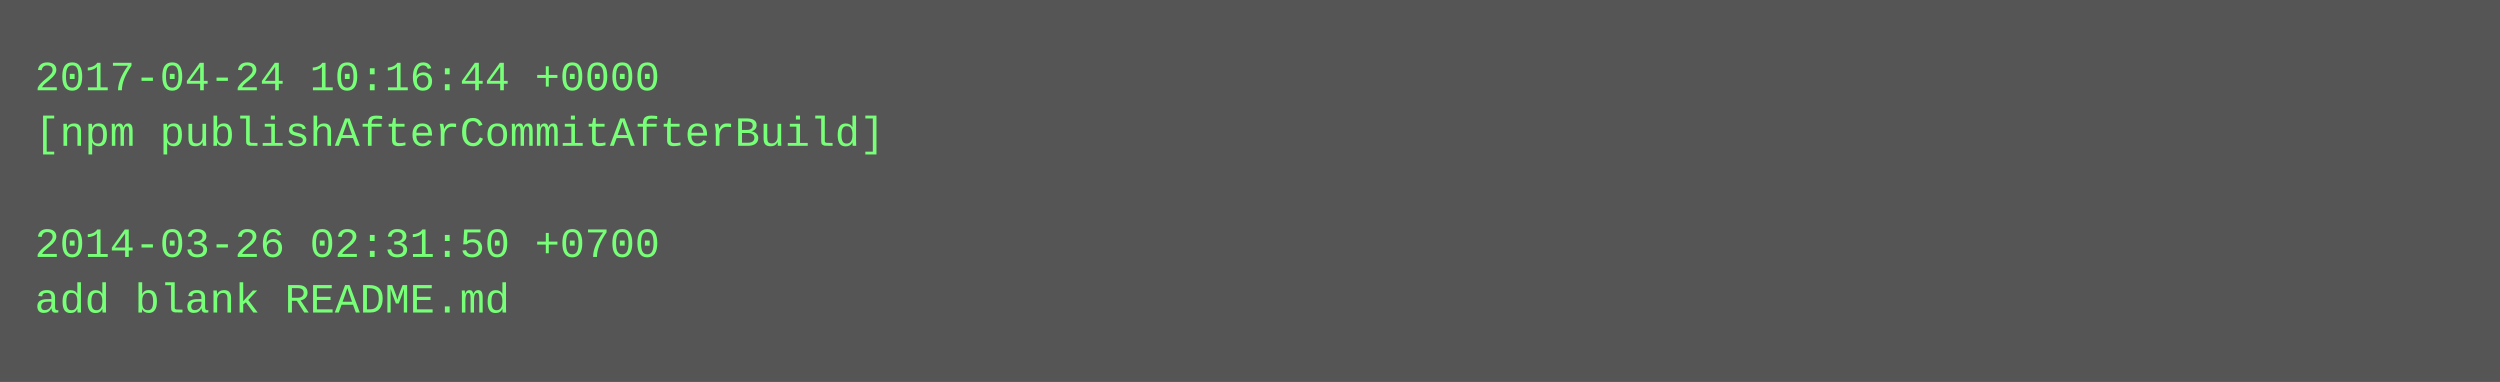
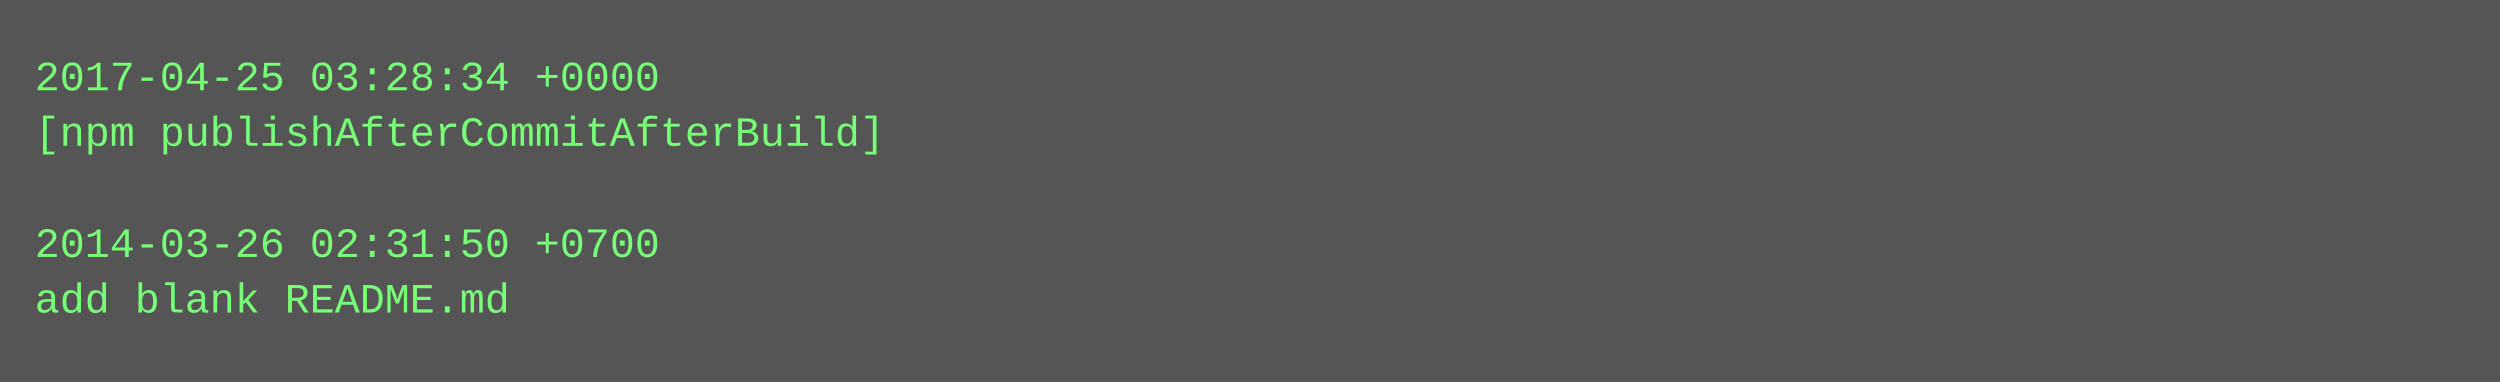
<svg xmlns="http://www.w3.org/2000/svg" height="110" width="720">
  <rect height="110" fill="#555" width="720" />
  <text fill="#7f7" font-family="Courier New" font-size="12" xml:space="preserve">
-     <tspan x="10" y="26">2017-04-24 10:16:44 +0000</tspan>
+     <tspan x="10" y="26">2017-04-25 03:28:34 +0000</tspan>
    <tspan x="10" y="42">[npm publishAfterCommitAfterBuild]</tspan>
    <tspan x="10" y="58" />
    <tspan x="10" y="74">2014-03-26 02:31:50 +0700</tspan>
    <tspan x="10" y="90">add blank README.md</tspan>
  </text>
</svg>
